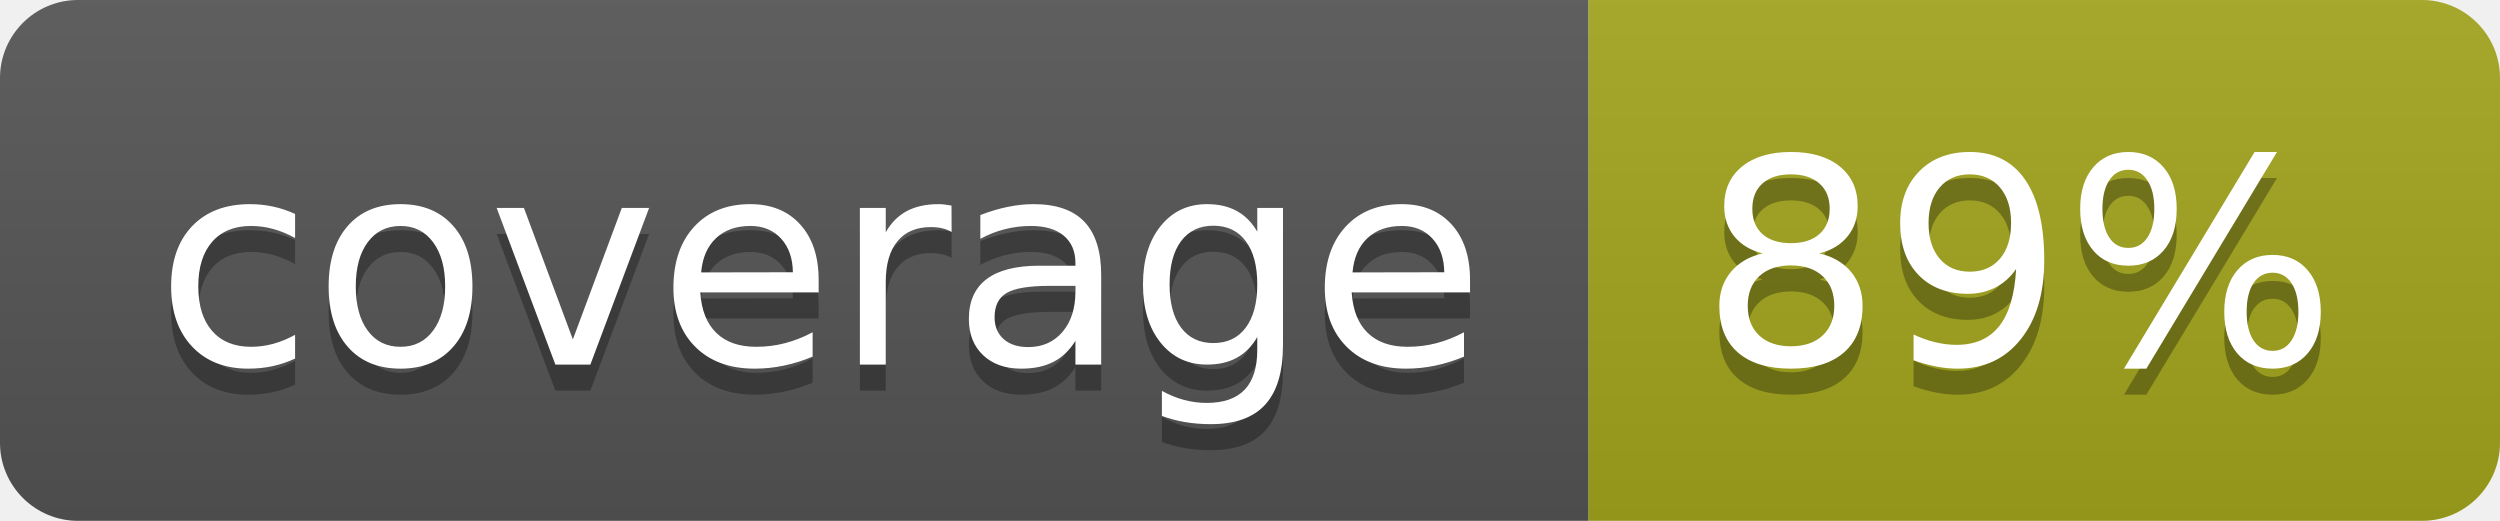
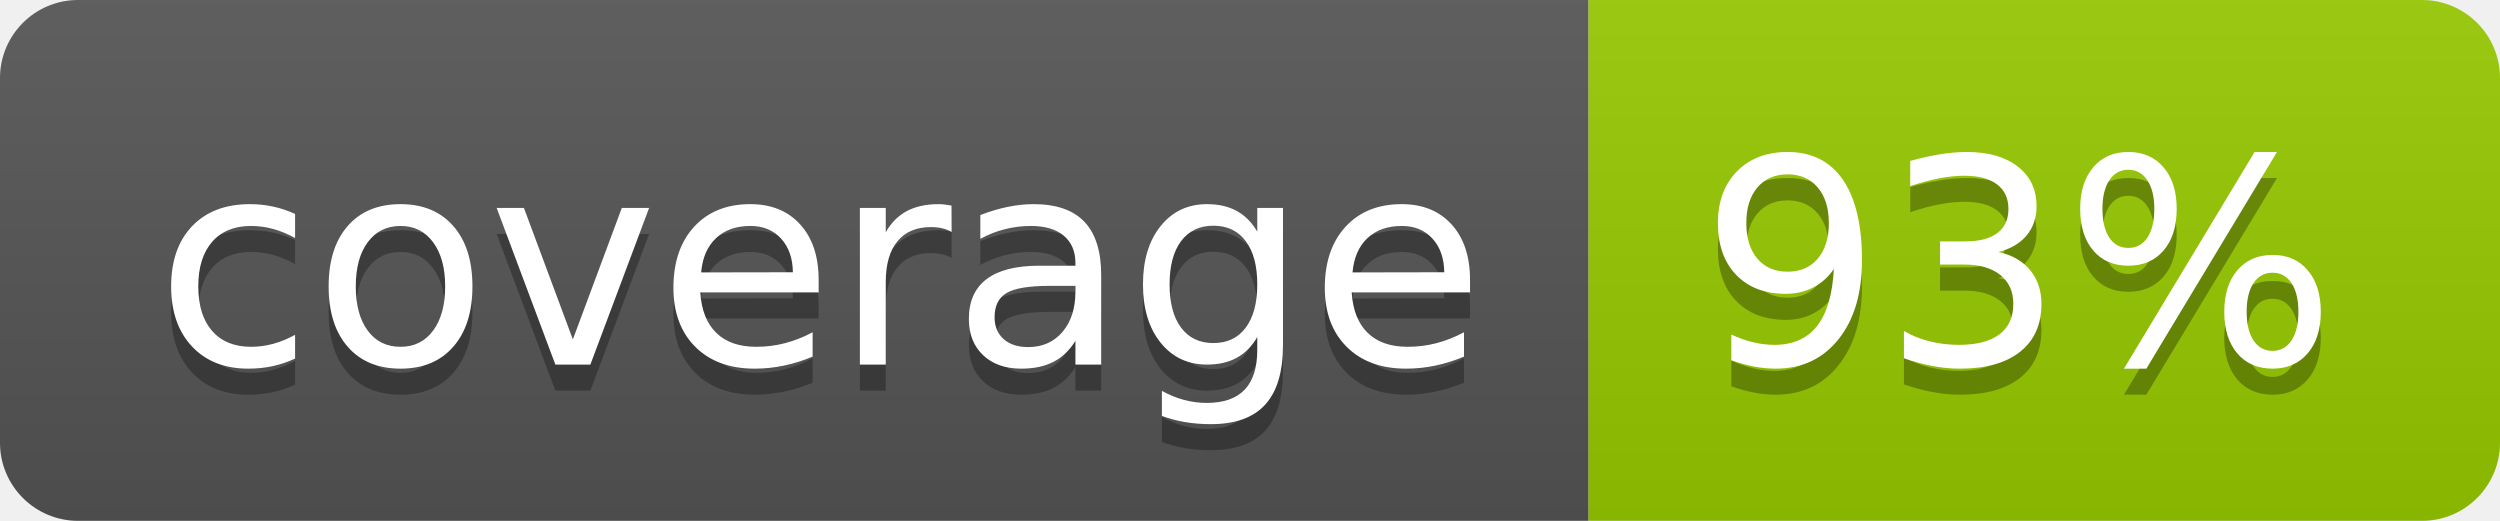
- <svg xmlns="http://www.w3.org/2000/svg" width="96" height="20" role="img" aria-label="coverage: 89%">
+ <svg xmlns="http://www.w3.org/2000/svg" width="96" height="20" role="img" aria-label="coverage: 93%">
  <linearGradient id="s" x2="0" y2="100%">
    <stop offset="0" stop-color="#bbb" stop-opacity=".1" />
    <stop offset="1" stop-opacity=".1" />
  </linearGradient>
  <clipPath id="r">
    <rect width="96" height="20" rx="3" fill="#fff" />
  </clipPath>
  <g clip-path="url(#r)">
    <rect width="61" height="20" fill="#555" />
-     <rect x="61" width="35" height="20" fill="#a4a61d" />
+     <rect x="61" width="35" height="20" fill="#97ca00" />
    <rect width="96" height="20" fill="url(#s)" />
  </g>
  <g fill="#fff" text-anchor="middle" font-family="Verdana,Geneva,DejaVu Sans,sans-serif" text-rendering="geometricPrecision" font-size="110">
    <text aria-hidden="true" x="315" y="150" fill="#010101" fill-opacity=".3" transform="scale(.1)" textLength="510">coverage</text>
    <text x="315" y="140" transform="scale(.1)" fill="#fff" textLength="510">coverage</text>
-     <text aria-hidden="true" x="775" y="150" fill="#010101" fill-opacity=".3" transform="scale(.1)" textLength="250">89%</text>
-     <text x="775" y="140" transform="scale(.1)" fill="#fff" textLength="250">89%</text>
+     <text aria-hidden="true" x="775" y="150" fill="#010101" fill-opacity=".3" transform="scale(.1)" textLength="250">93%</text>
+     <text x="775" y="140" transform="scale(.1)" fill="#fff" textLength="250">93%</text>
  </g>
</svg>
